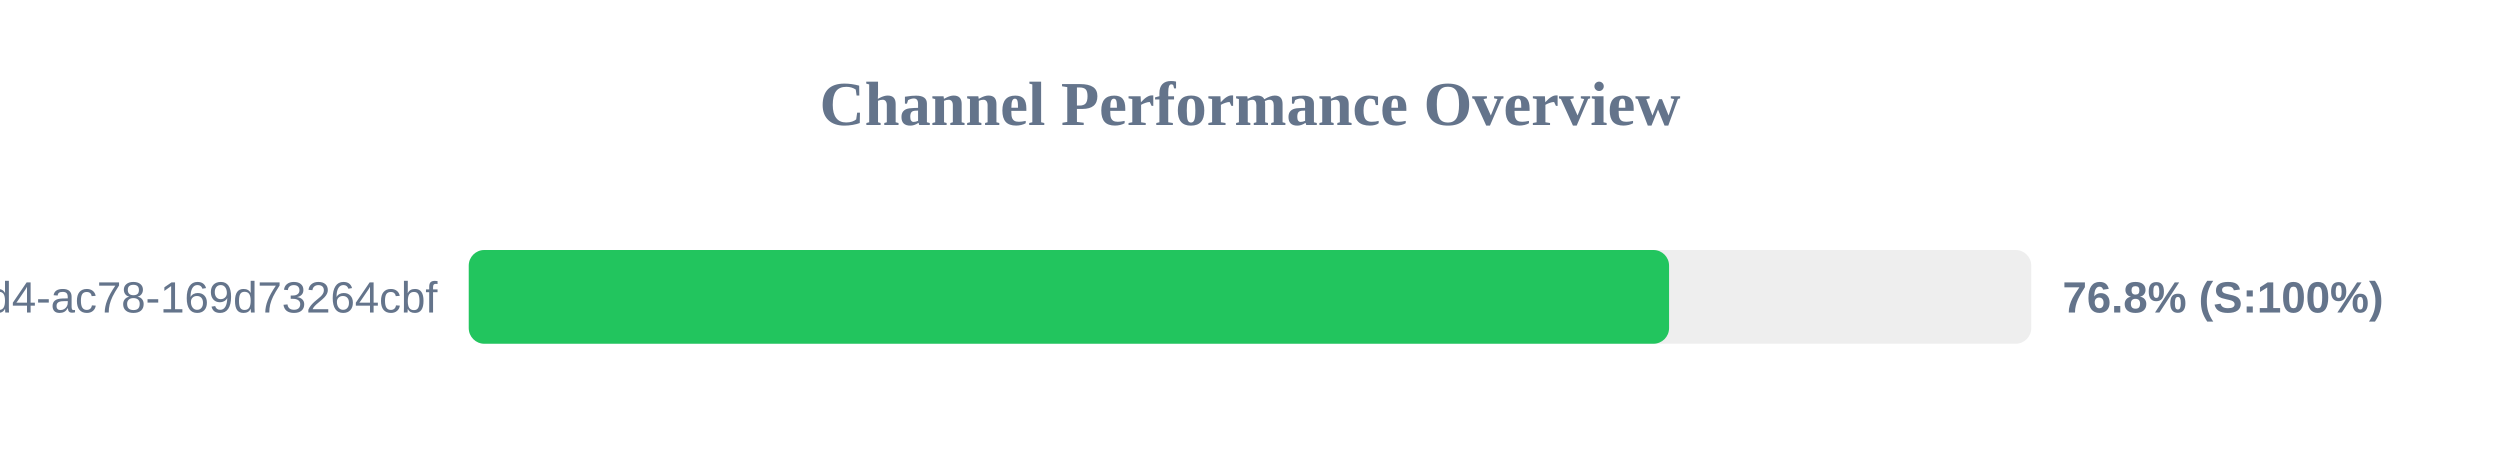
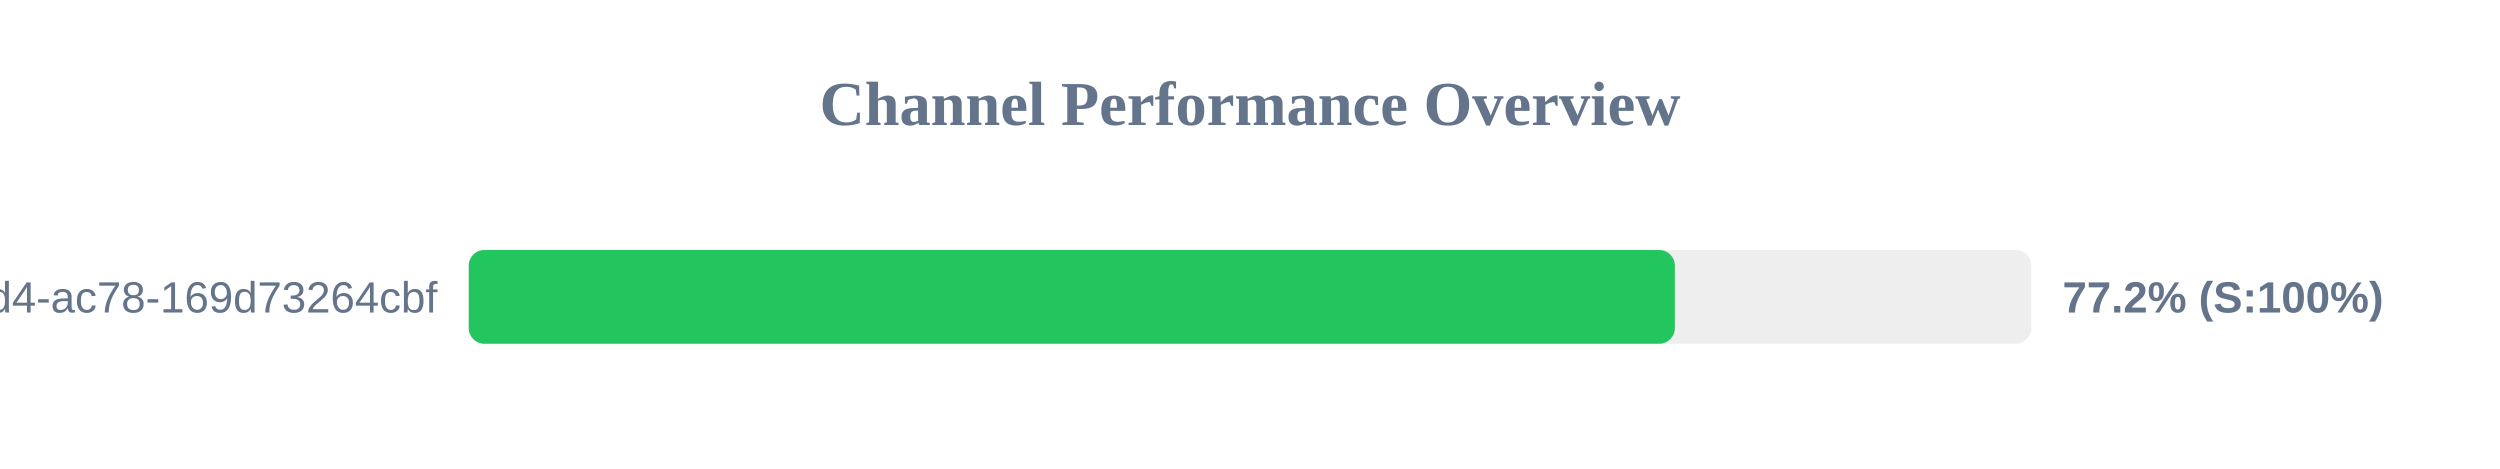
<svg xmlns="http://www.w3.org/2000/svg" width="800" height="150" version="1.1">
  <style>
        .row { font: 14px Arial; fill: #64748b; }
        .score { font: bold 14px Arial; fill: #64748b; }
    </style>
  <text x="400" y="40" text-anchor="middle" font-size="20px" font-weight="bold" fill="#64748b">Channel Performance Overview</text>
  <rect x="150" y="80" width="500" height="30" fill="#eee" rx="5" />
-   <rect x="150" y="80" width="384.1" height="30" fill="#22c55e" rx="5" />
+   <rect x="150" y="80" width="385.95" height="30" fill="#22c55e" rx="5" />
  <text x="140" y="100" text-anchor="end" class="row">?uuid=48c2c901-72e6-46d4-ac78-169d73264cbf</text>
-   <text x="660" y="100" text-anchor="start" class="score">76.8% (S:100%)</text>
+   <text x="660" y="100" text-anchor="start" class="score">77.2% (S:100%)</text>
</svg>
